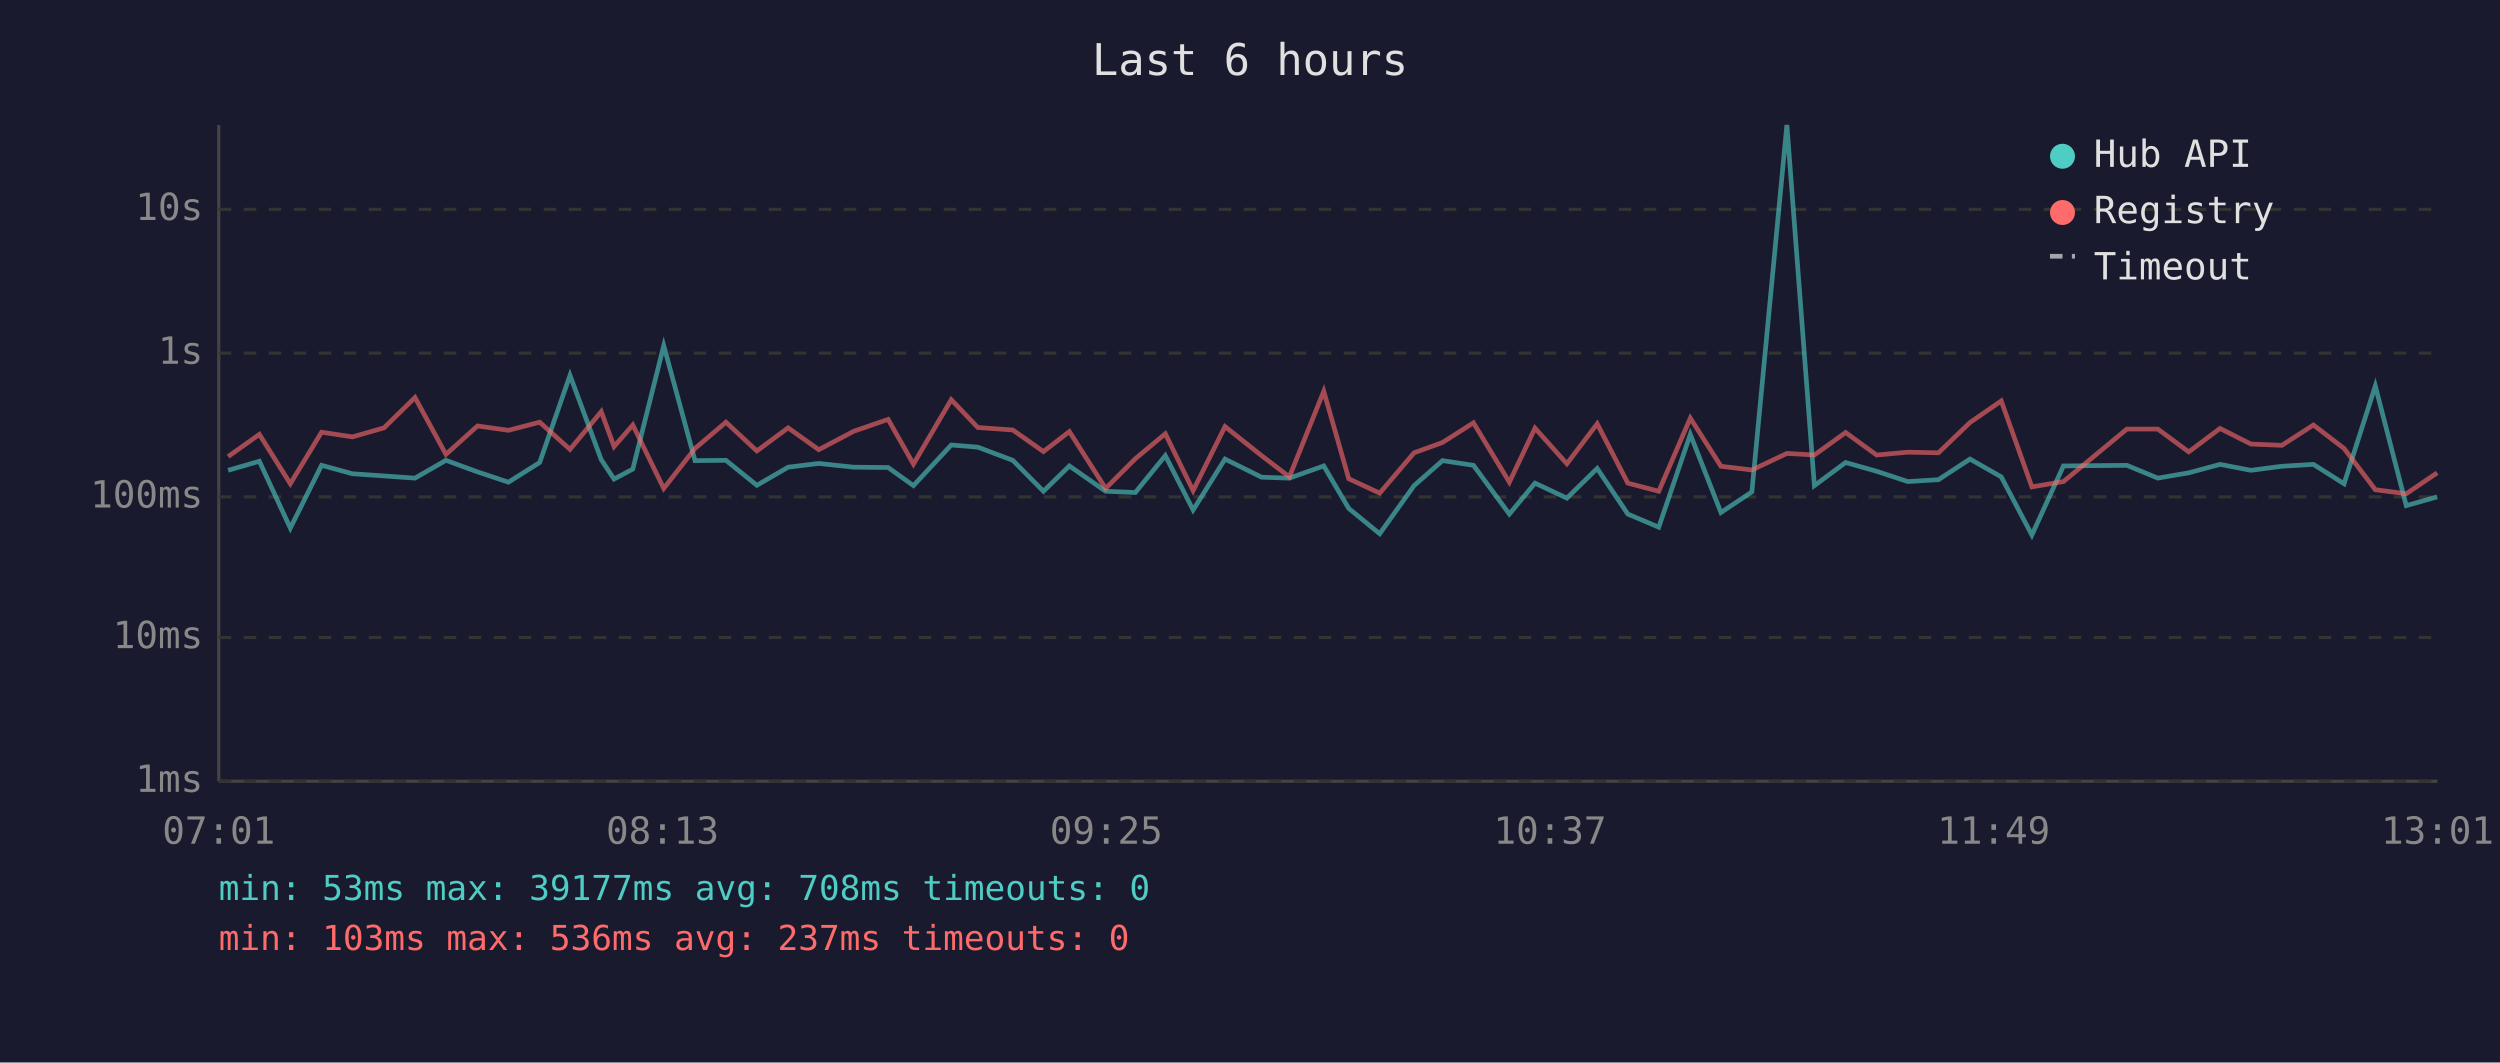
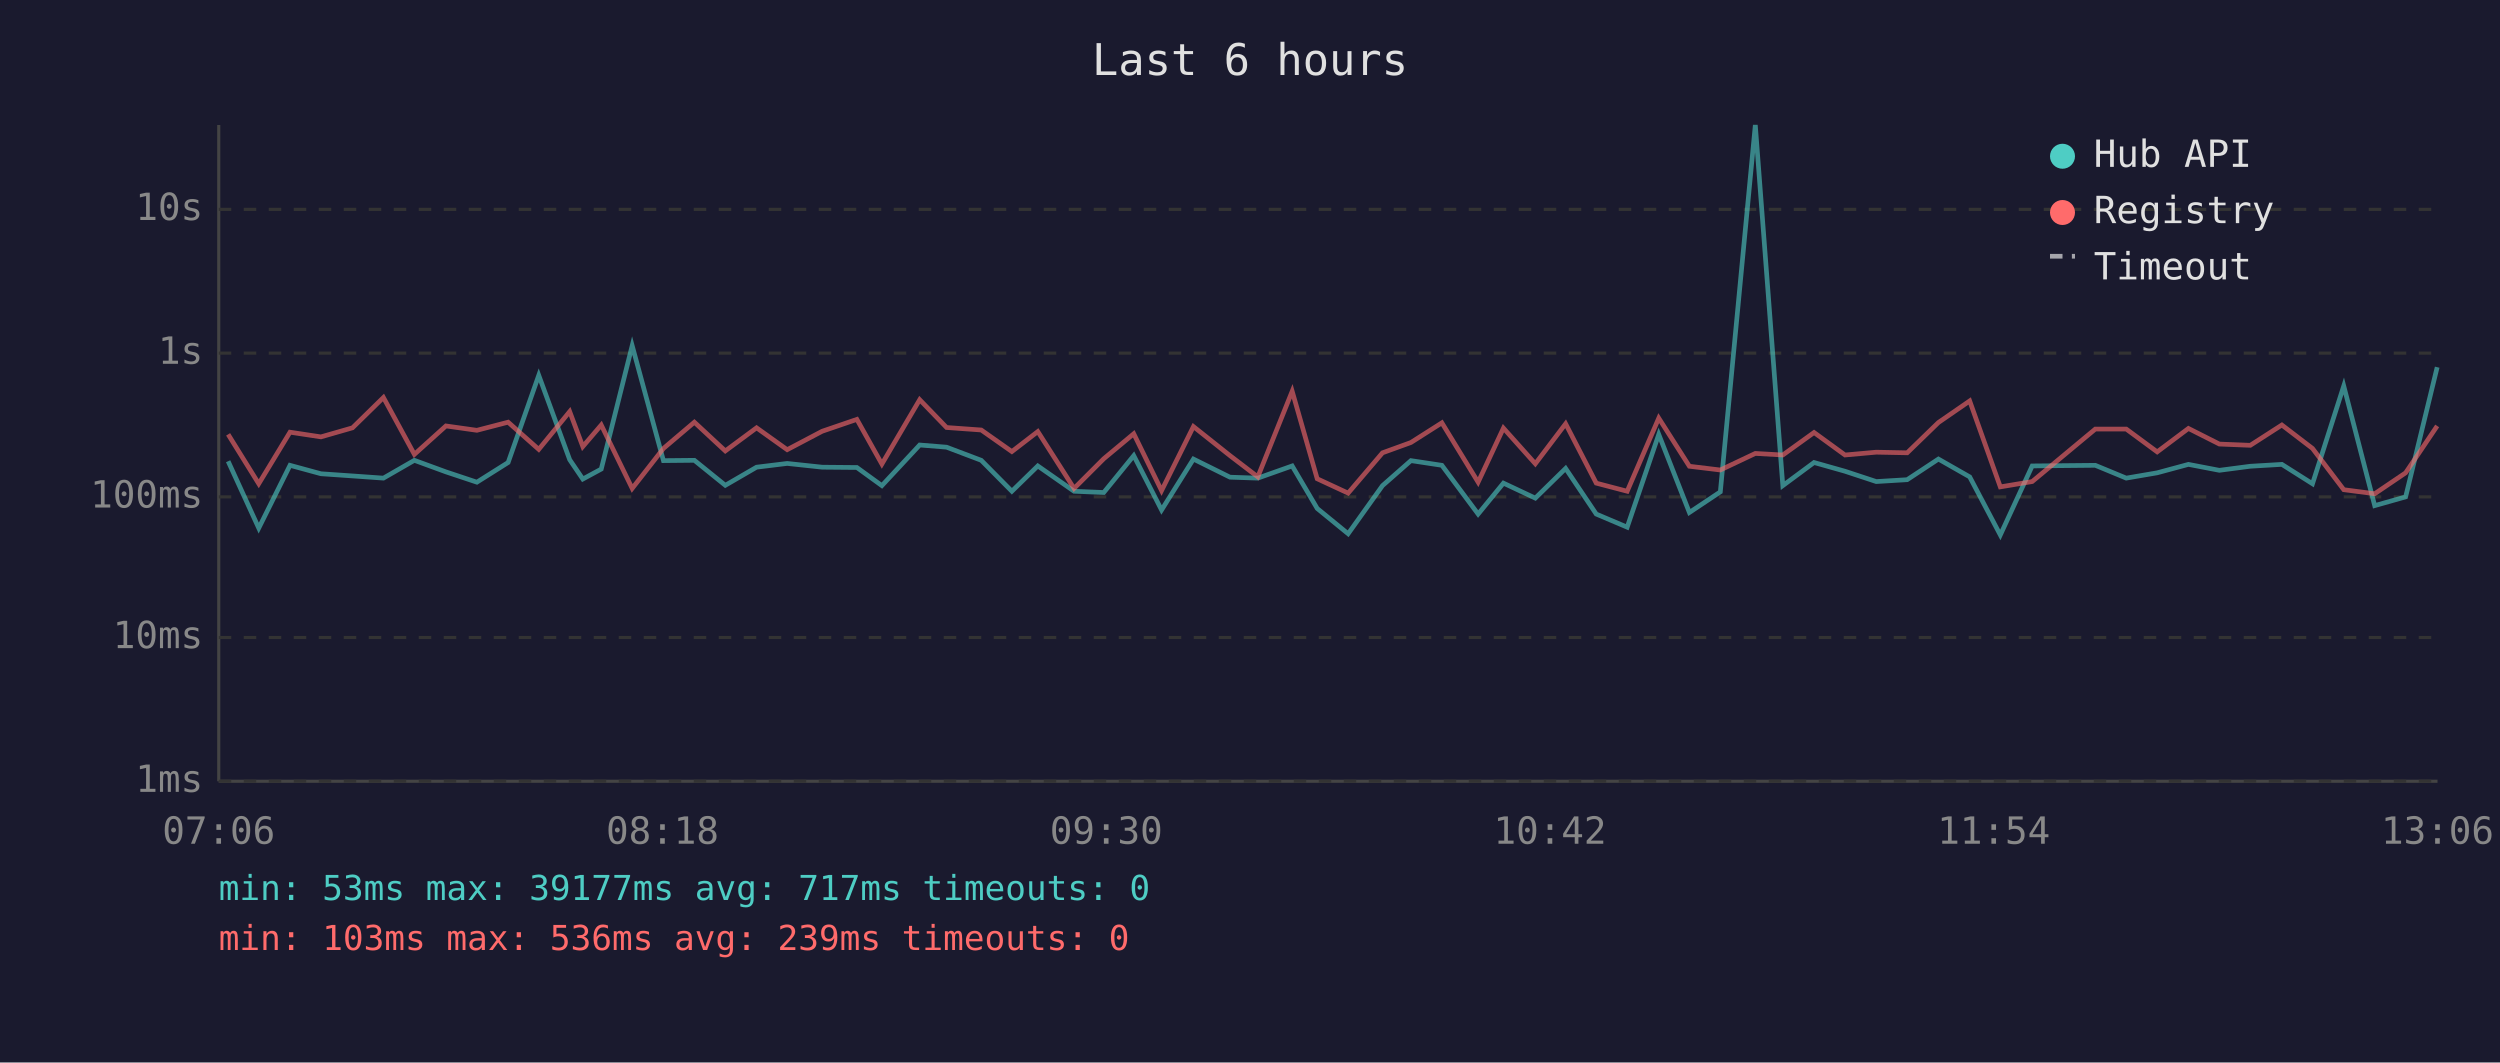
<svg xmlns="http://www.w3.org/2000/svg" viewBox="0 0 800 340" font-family="monospace" font-size="12">
  <rect width="800" height="340" fill="#1a1a2e" />
  <text x="400" y="24" fill="#e0e0e0" font-size="14" text-anchor="middle">Last 6 hours</text>
  <line x1="70" y1="40" x2="70" y2="250" stroke="#444" stroke-width="1" />
  <line x1="70" y1="250" x2="780" y2="250" stroke="#444" stroke-width="1" />
  <line x1="70" y1="250" x2="780" y2="250" stroke="#333" stroke-width="1" stroke-dasharray="4" />
  <text x="65" y="250" fill="#888" text-anchor="end" dominant-baseline="middle">1ms</text>
  <line x1="70" y1="204" x2="780" y2="204" stroke="#333" stroke-width="1" stroke-dasharray="4" />
  <text x="65" y="204" fill="#888" text-anchor="end" dominant-baseline="middle">10ms</text>
  <line x1="70" y1="159" x2="780" y2="159" stroke="#333" stroke-width="1" stroke-dasharray="4" />
  <text x="65" y="159" fill="#888" text-anchor="end" dominant-baseline="middle">100ms</text>
  <line x1="70" y1="113" x2="780" y2="113" stroke="#333" stroke-width="1" stroke-dasharray="4" />
  <text x="65" y="113" fill="#888" text-anchor="end" dominant-baseline="middle">1s</text>
  <line x1="70" y1="67" x2="780" y2="67" stroke="#333" stroke-width="1" stroke-dasharray="4" />
  <text x="65" y="67" fill="#888" text-anchor="end" dominant-baseline="middle">10s</text>
-   <text x="70" y="270" fill="#888" text-anchor="middle">07:01</text>
-   <text x="212" y="270" fill="#888" text-anchor="middle">08:13</text>
-   <text x="354" y="270" fill="#888" text-anchor="middle">09:25</text>
-   <text x="496" y="270" fill="#888" text-anchor="middle">10:37</text>
-   <text x="638" y="270" fill="#888" text-anchor="middle">11:49</text>
-   <text x="780" y="270" fill="#888" text-anchor="middle">13:01</text>
-   <polyline points="73.0,150.5 83.0,147.6 92.9,169.0 102.9,148.9 112.8,151.6 122.9,152.3 132.8,153.0 142.7,147.3 152.8,151.0 162.7,154.3 172.7,148.0 182.4,120.1 192.4,147.1 196.5,153.3 202.5,150.1 212.4,110.6 222.4,147.4 232.3,147.3 242.2,155.3 252.2,149.5 262.0,148.3 273.2,149.5 284.2,149.6 292.3,155.4 304.4,142.4 312.9,143.1 324.1,147.3 333.9,157.2 342.2,149.1 353.8,157.2 363.3,157.6 372.9,145.8 381.8,163.2 392.0,146.9 403.7,152.7 412.6,153.0 423.6,149.1 431.6,162.7 441.5,170.8 452.5,155.4 461.6,147.4 471.5,148.9 483.0,164.5 491.2,154.6 501.4,159.4 511.1,149.9 520.9,164.5 530.8,168.7 540.9,139.0 550.7,164.0 560.6,157.4 571.8,40.0 580.6,155.4 590.6,148.0 600.5,150.8 610.5,154.1 620.3,153.5 630.4,146.9 640.4,152.6 650.2,171.2 660.3,149.1 680.6,148.9 690.5,153.0 700.4,151.3 710.4,148.6 720.3,150.5 730.2,149.2 740.3,148.6 750.1,154.8 760.1,123.5 770.0,161.8 779.9,159.0" fill="none" stroke="#4ecdc4" stroke-width="1.5" opacity="0.6" />
-   <polyline points="73.0,146.1 83.0,139.0 92.9,154.8 102.9,138.3 112.8,139.8 122.9,136.9 132.8,127.2 142.7,145.4 152.8,136.3 162.7,137.7 172.7,135.1 182.4,143.8 192.4,131.7 196.5,142.9 202.5,136.0 212.4,156.3 222.4,143.5 232.3,135.1 242.2,144.3 252.2,136.9 262.0,143.9 273.2,138.0 284.2,134.2 292.3,148.5 304.4,127.9 312.9,136.8 324.1,137.6 333.9,144.5 342.2,138.1 353.8,156.3 363.3,146.8 372.9,138.8 381.8,157.0 392.0,136.5 403.7,145.8 412.6,152.6 423.6,125.2 431.6,153.2 441.5,157.8 452.5,144.9 461.6,141.6 471.5,135.3 483.0,154.3 491.2,137.0 501.4,148.4 511.1,135.6 520.9,154.6 530.8,157.2 540.9,133.8 550.7,149.2 560.6,150.4 571.8,145.1 580.6,145.6 590.6,138.4 600.5,145.6 610.5,144.7 620.3,144.9 630.4,135.2 640.4,128.3 650.2,155.8 660.3,154.1 680.6,137.3 690.5,137.3 700.4,144.6 710.4,137.1 720.3,142.1 730.2,142.5 740.3,136.0 750.1,143.5 760.1,156.7 770.0,158.0 779.9,151.3" fill="none" stroke="#ff6b6b" stroke-width="1.5" opacity="0.6" />
+   <text x="70" y="270" fill="#888" text-anchor="middle">07:06</text>
+   <text x="212" y="270" fill="#888" text-anchor="middle">08:18</text>
+   <text x="354" y="270" fill="#888" text-anchor="middle">09:30</text>
+   <text x="496" y="270" fill="#888" text-anchor="middle">10:42</text>
+   <text x="638" y="270" fill="#888" text-anchor="middle">11:54</text>
+   <text x="780" y="270" fill="#888" text-anchor="middle">13:06</text>
+   <polyline points="73.0,147.6 82.8,169.0 92.8,148.9 102.7,151.6 112.8,152.3 122.7,153.0 132.6,147.3 142.7,151.0 152.6,154.3 162.6,148.0 172.4,120.1 182.3,147.1 186.5,153.3 192.4,150.1 202.3,110.6 212.3,147.4 222.2,147.3 232.1,155.3 242.1,149.5 251.9,148.3 263.1,149.5 274.2,149.6 282.2,155.4 294.3,142.4 302.9,143.1 314.0,147.3 323.8,157.2 332.1,149.1 343.7,157.2 353.2,157.6 362.8,145.8 371.7,163.2 381.9,146.9 393.6,152.7 402.5,153.0 413.5,149.1 421.5,162.7 431.4,170.8 442.4,155.4 451.5,147.4 461.4,148.9 473.0,164.5 481.1,154.6 491.3,159.4 501.0,149.9 510.8,164.5 520.7,168.7 530.8,139.0 540.6,164.0 550.5,157.4 561.7,40.0 570.5,155.4 580.5,148.0 590.4,150.8 600.4,154.1 610.3,153.5 620.3,146.9 630.3,152.6 640.1,171.2 650.3,149.1 670.5,148.9 680.4,153.0 690.3,151.3 700.3,148.6 710.2,150.5 720.1,149.2 730.2,148.6 740.0,154.8 750.0,123.5 759.9,161.8 769.8,159.0 779.9,117.5" fill="none" stroke="#4ecdc4" stroke-width="1.5" opacity="0.6" />
+   <polyline points="73.0,139.0 82.8,154.8 92.8,138.3 102.7,139.8 112.8,136.9 122.7,127.2 132.6,145.4 142.7,136.3 152.6,137.7 162.6,135.1 172.4,143.8 182.3,131.7 186.5,142.9 192.4,136.0 202.3,156.3 212.3,143.5 222.2,135.1 232.1,144.3 242.1,136.9 251.9,143.9 263.1,138.0 274.2,134.2 282.2,148.5 294.3,127.9 302.9,136.8 314.0,137.6 323.8,144.5 332.1,138.1 343.7,156.3 353.2,146.8 362.8,138.8 371.7,157.0 381.9,136.5 393.6,145.8 402.5,152.6 413.5,125.2 421.5,153.2 431.4,157.8 442.4,144.9 451.5,141.6 461.4,135.3 473.0,154.3 481.1,137.0 491.3,148.4 501.0,135.6 510.8,154.6 520.7,157.2 530.8,133.8 540.6,149.2 550.5,150.4 561.7,145.1 570.5,145.6 580.5,138.4 590.4,145.6 600.4,144.7 610.3,144.9 620.3,135.2 630.3,128.3 640.1,155.8 650.3,154.1 670.5,137.3 680.4,137.3 690.3,144.6 700.3,137.1 710.2,142.1 720.1,142.5 730.2,136.0 740.0,143.5 750.0,156.7 759.9,158.0 769.8,151.3 779.9,136.3" fill="none" stroke="#ff6b6b" stroke-width="1.5" opacity="0.6" />
  <circle cx="660" cy="50" r="4" fill="#4ecdc4" />
  <text x="670" y="50" fill="#e0e0e0" dominant-baseline="middle">Hub API</text>
  <circle cx="660" cy="68" r="4" fill="#ff6b6b" />
  <text x="670" y="68" fill="#e0e0e0" dominant-baseline="middle">Registry</text>
  <line x1="656" y1="82" x2="664" y2="82" stroke="#e0e0e0" stroke-width="1.5" stroke-dasharray="4,3" opacity="0.7" />
  <text x="670" y="86" fill="#e0e0e0" dominant-baseline="middle">Timeout</text>
-   <text x="70" y="288" fill="#4ecdc4" font-size="11">min: 53ms  max: 39177ms  avg: 708ms  timeouts: 0</text>
-   <text x="70" y="304" fill="#ff6b6b" font-size="11">min: 103ms  max: 536ms  avg: 237ms  timeouts: 0</text>
+   <text x="70" y="288" fill="#4ecdc4" font-size="11">min: 53ms  max: 39177ms  avg: 717ms  timeouts: 0</text>
+   <text x="70" y="304" fill="#ff6b6b" font-size="11">min: 103ms  max: 536ms  avg: 239ms  timeouts: 0</text>
</svg>
